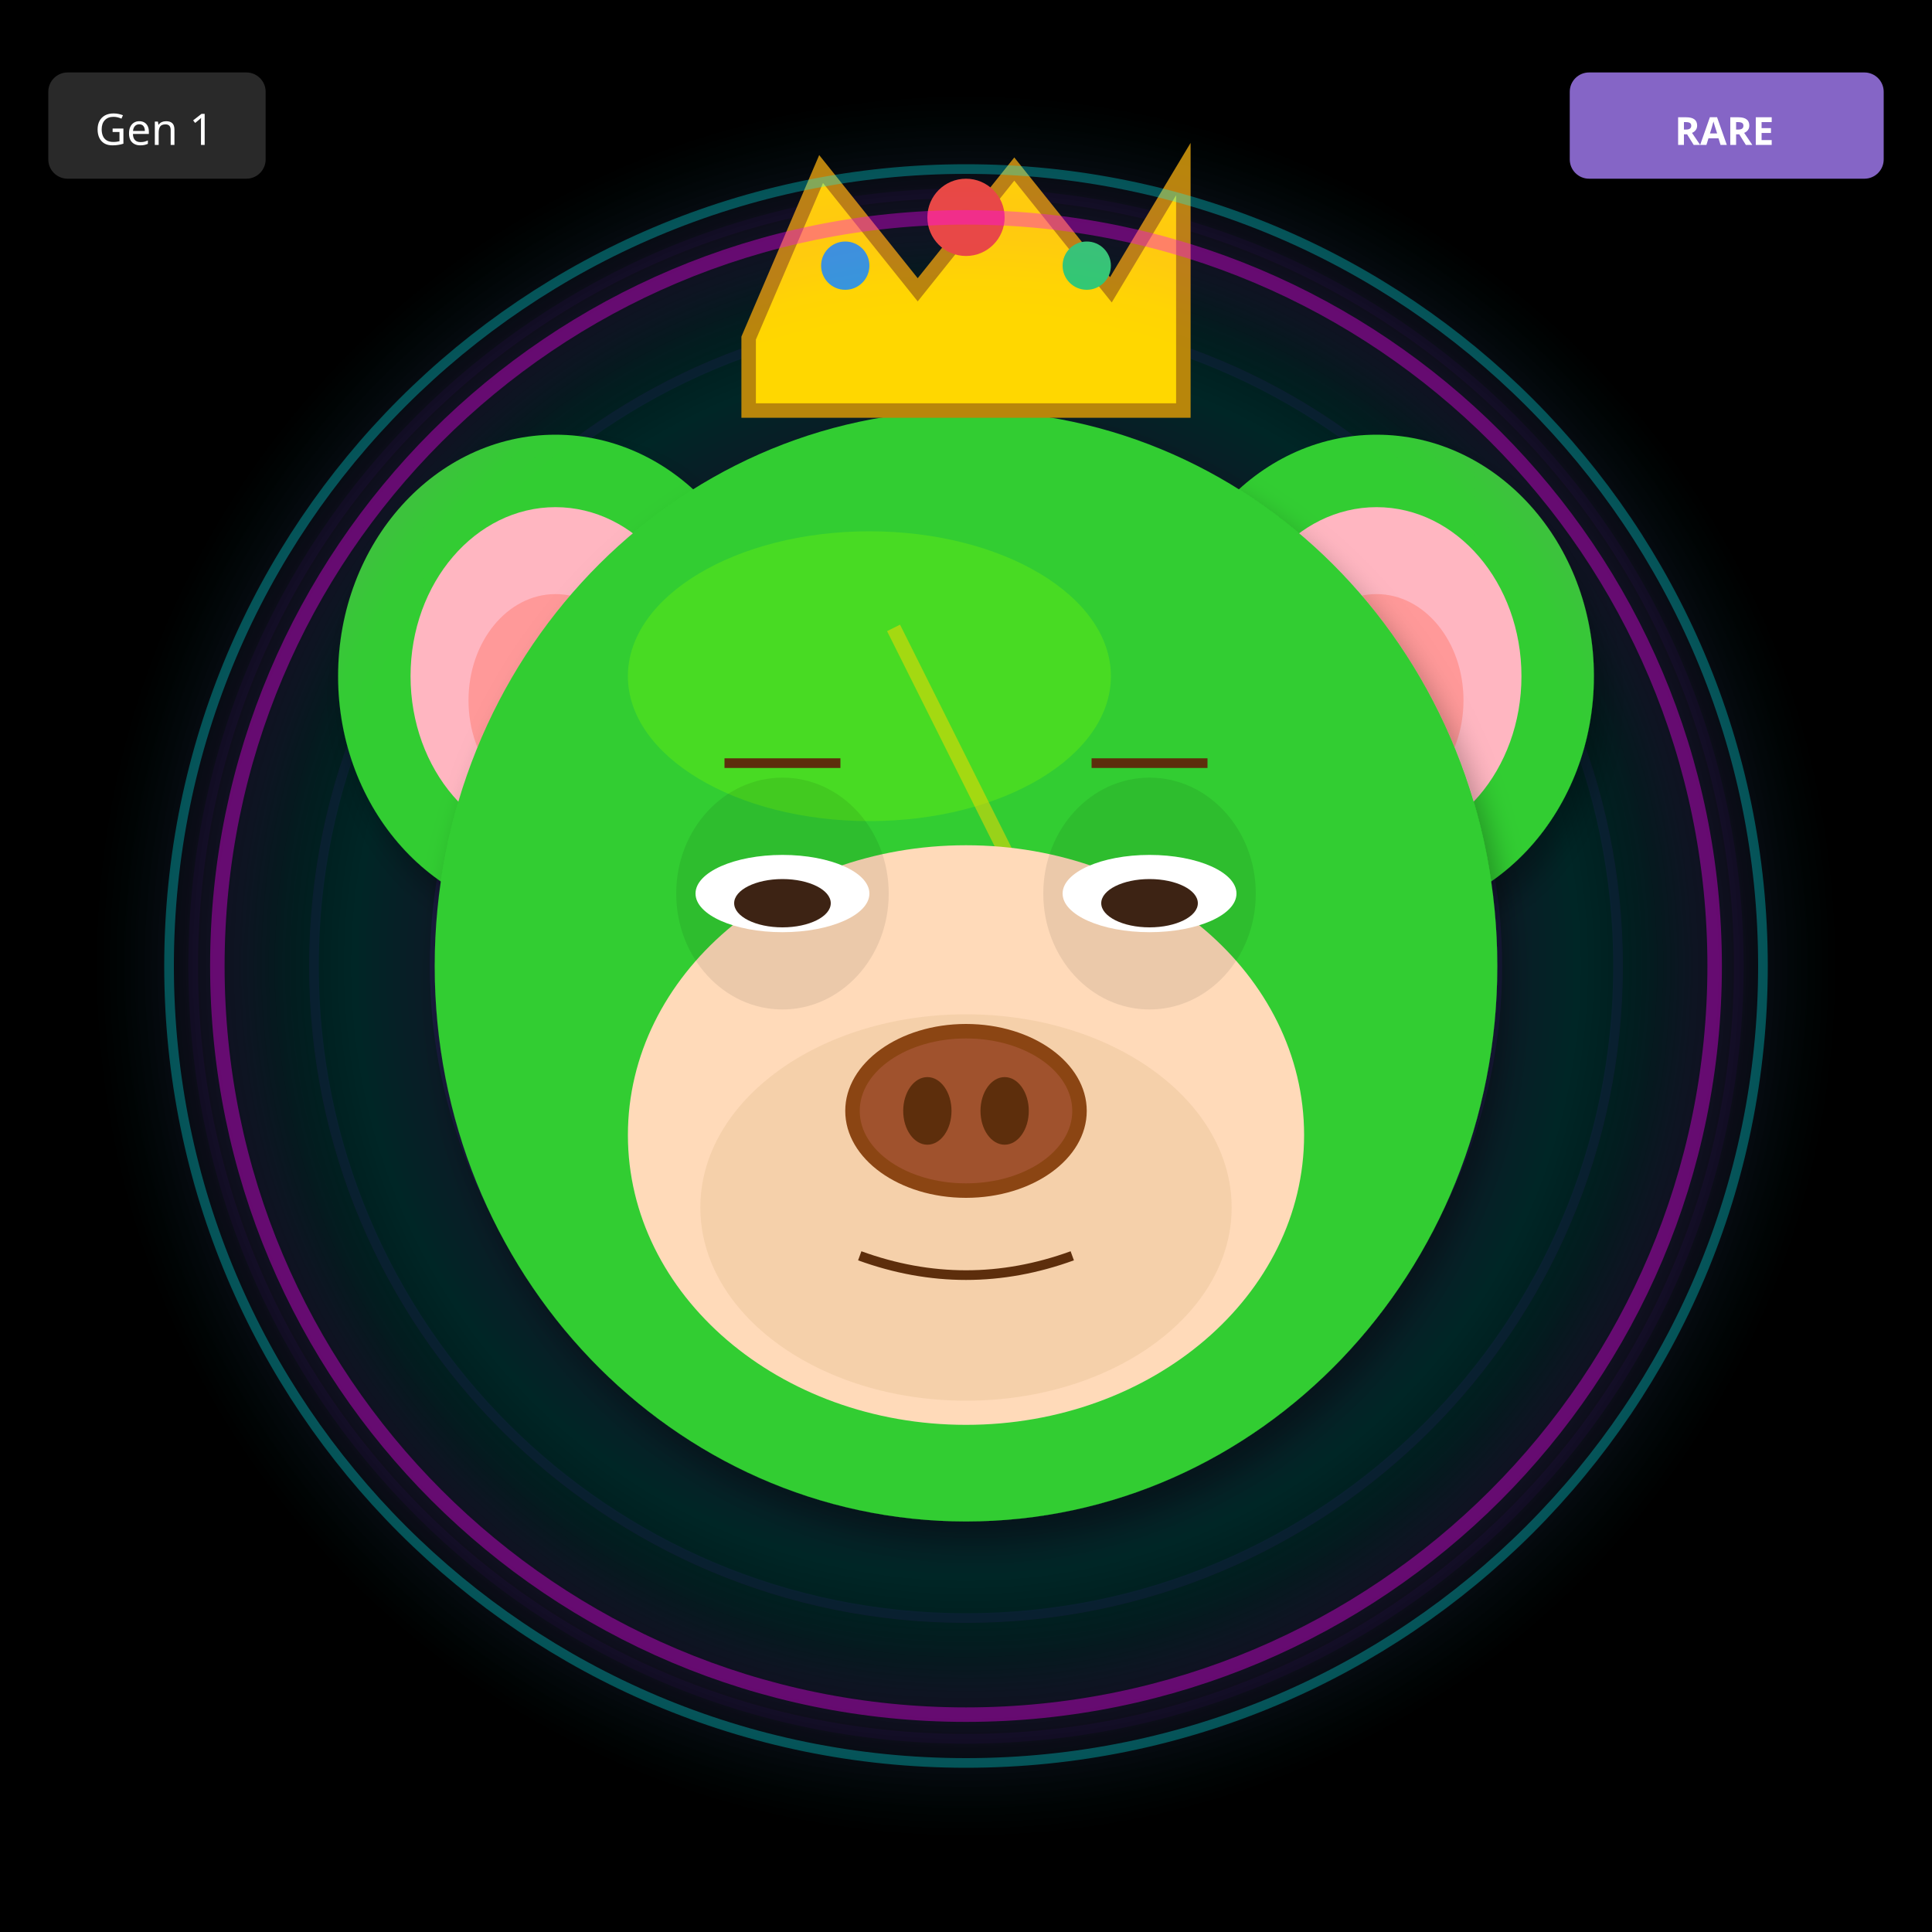
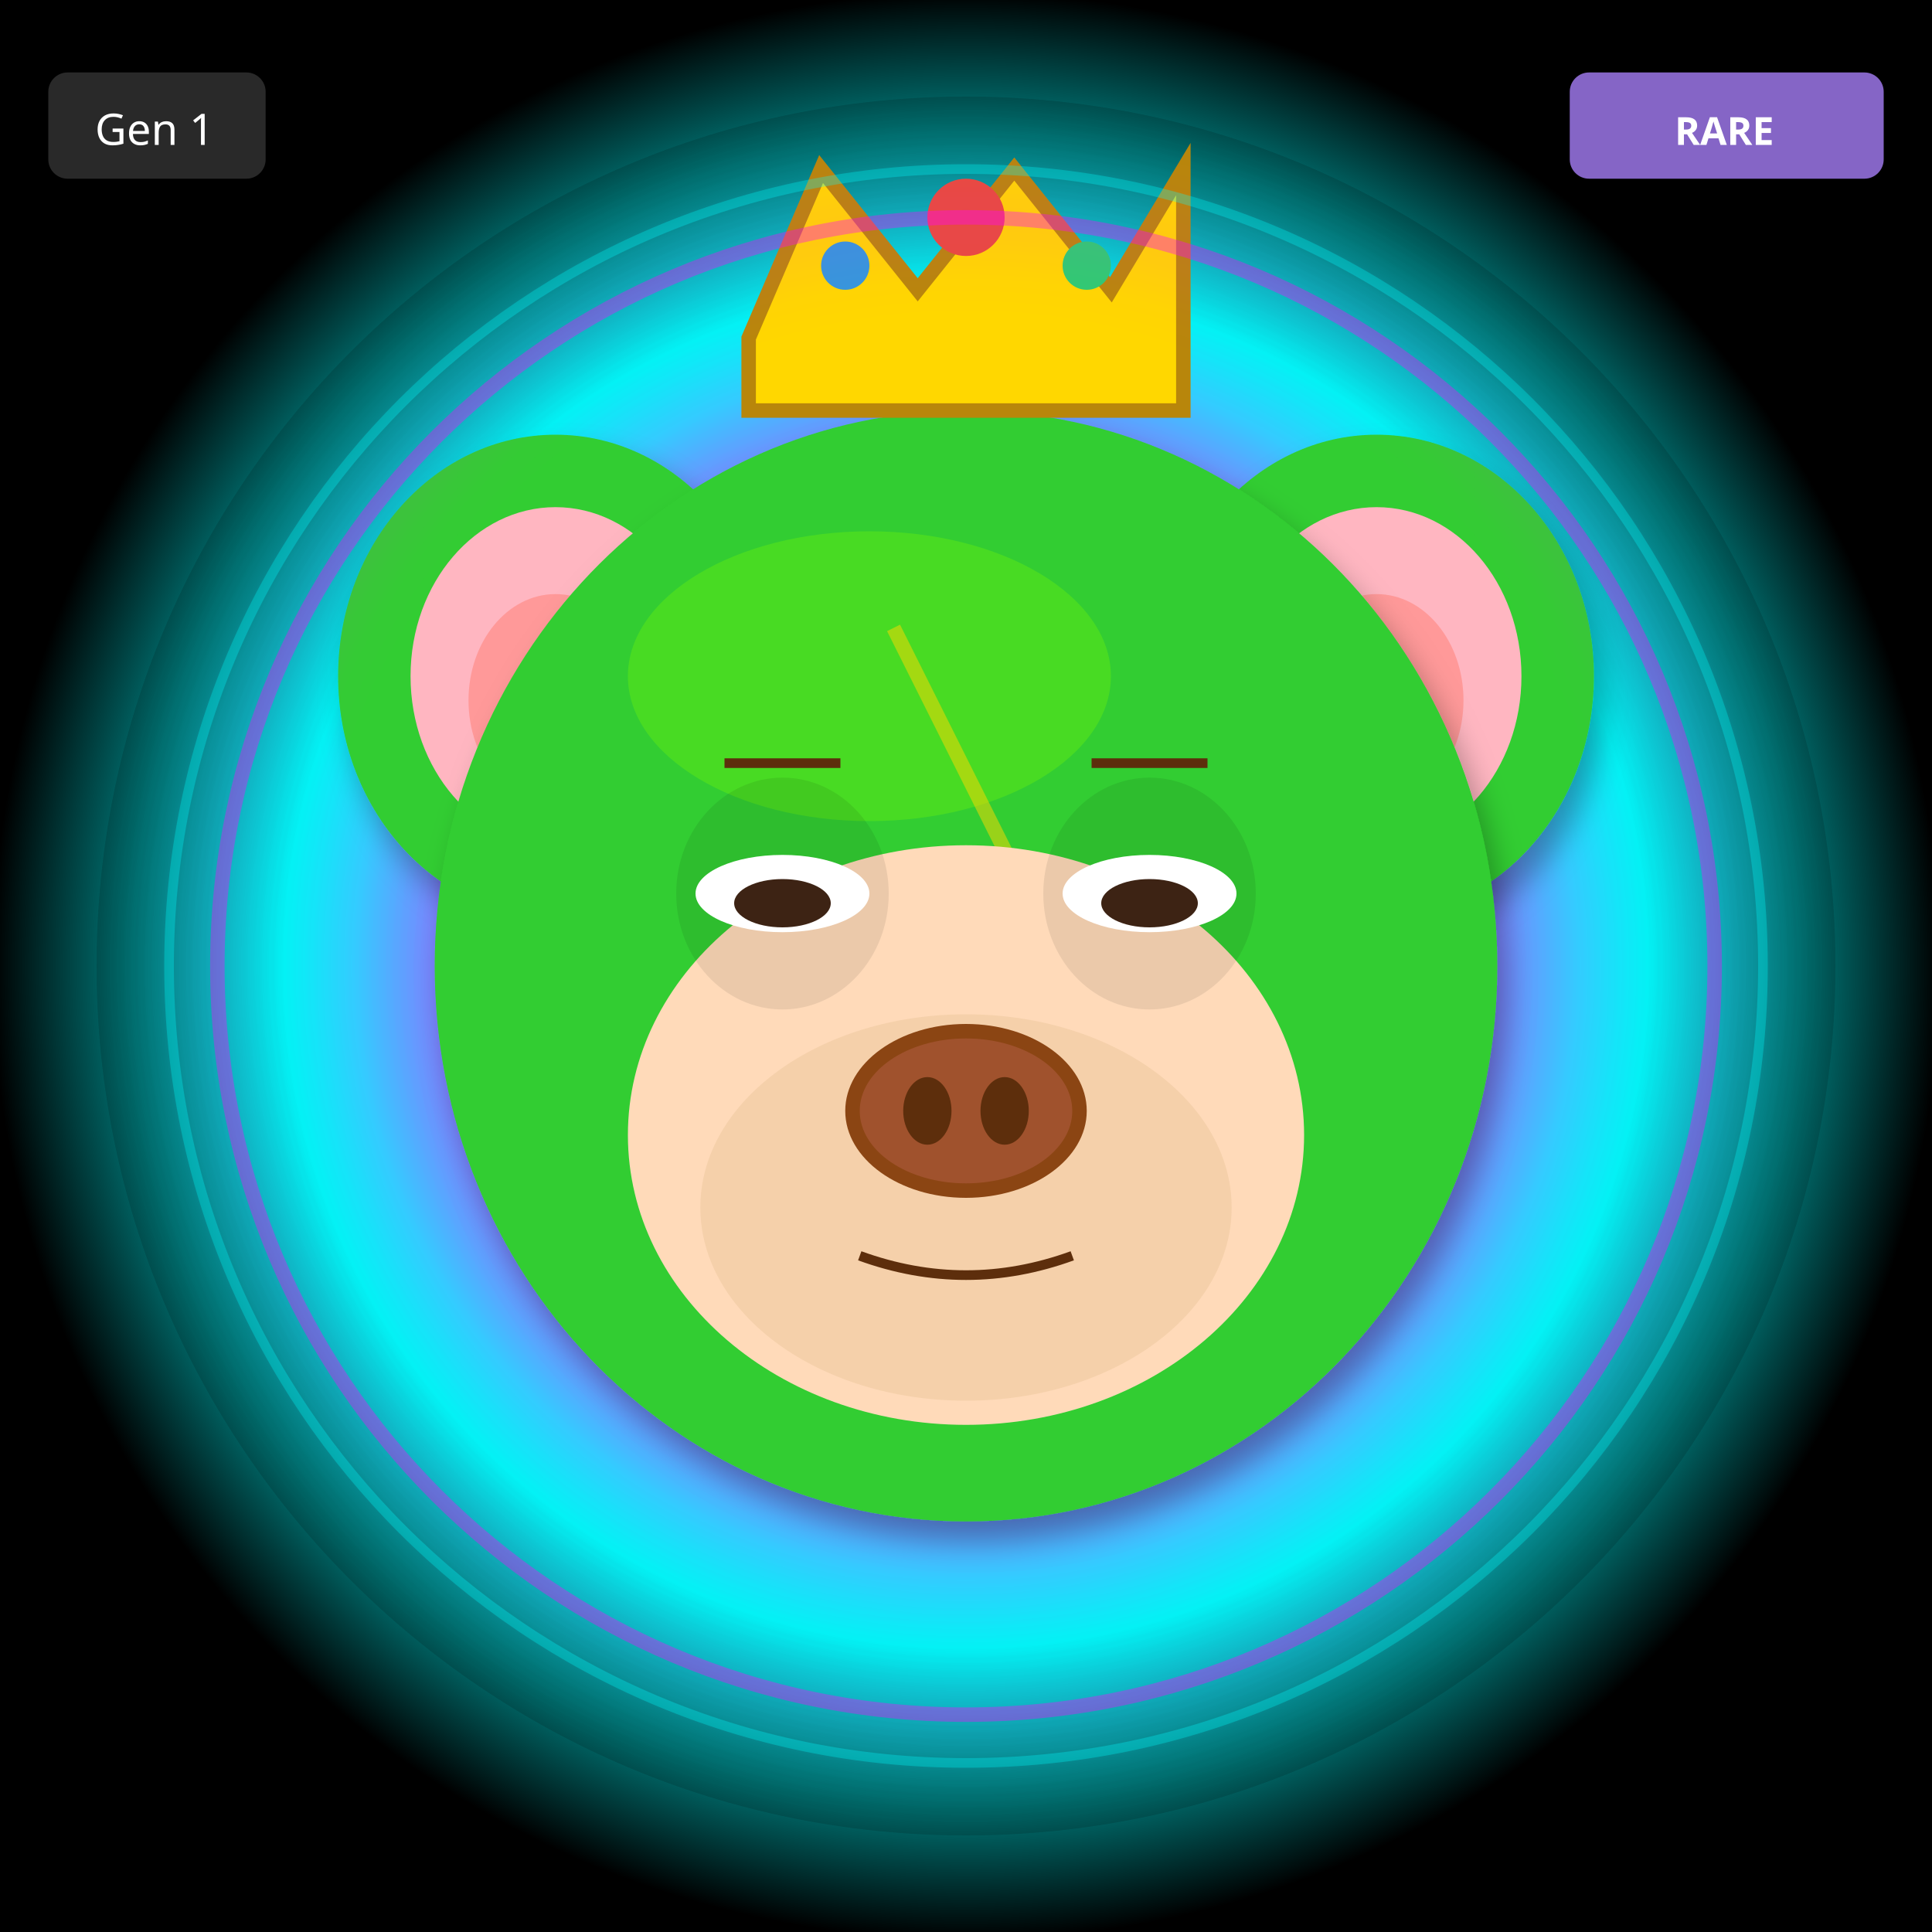
<svg xmlns="http://www.w3.org/2000/svg" width="400" height="400" viewBox="0 0 400 400">
  <defs>
    <filter id="shadow" x="-20%" y="-20%" width="140%" height="140%">
      <feDropShadow dx="2" dy="4" stdDeviation="3" flood-opacity="0.3" />
    </filter>
    <filter id="glow" x="-50%" y="-50%" width="200%" height="200%">
      <feGaussianBlur stdDeviation="8" result="blur" />
      <feMerge>
        <feMergeNode in="blur" />
        <feMergeNode in="SourceGraphic" />
      </feMerge>
    </filter>
    <linearGradient id="rainbow-body" x1="0%" y1="0%" x2="100%" y2="100%">
      <stop offset="0%" stop-color="#FF6B6B" />
      <stop offset="25%" stop-color="#FFE66D" />
      <stop offset="50%" stop-color="#4ECDC4" />
      <stop offset="75%" stop-color="#45B7D1" />
      <stop offset="100%" stop-color="#DDA0DD" />
    </linearGradient>
    <radialGradient id="galaxy-body" cx="30%" cy="30%">
      <stop offset="0%" stop-color="#E6E6FA" />
      <stop offset="50%" stop-color="#9370DB" />
      <stop offset="100%" stop-color="#1A0033" />
    </radialGradient>
    <linearGradient id="holo-body" x1="0%" y1="0%" x2="100%" y2="100%">
      <stop offset="0%" stop-color="#FF00FF" />
      <stop offset="50%" stop-color="#00FFFF" />
      <stop offset="100%" stop-color="#FFFF00" />
    </linearGradient>
    <linearGradient id="sky-gradient" x1="0%" y1="0%" x2="0%" y2="100%">
      <stop offset="0%" stop-color="#87CEEB" />
      <stop offset="100%" stop-color="#E0F4FF" />
    </linearGradient>
    <linearGradient id="grass-gradient" x1="0%" y1="0%" x2="0%" y2="100%">
      <stop offset="0%" stop-color="#90EE90" />
      <stop offset="100%" stop-color="#228B22" />
    </linearGradient>
    <linearGradient id="sunset-gradient" x1="0%" y1="0%" x2="0%" y2="100%">
      <stop offset="0%" stop-color="#FF6B6B" />
      <stop offset="50%" stop-color="#FFE66D" />
      <stop offset="100%" stop-color="#4ECDC4" />
    </linearGradient>
    <linearGradient id="aurora-gradient" x1="0%" y1="0%" x2="100%" y2="100%">
      <stop offset="0%" stop-color="#0D1B2A" />
      <stop offset="30%" stop-color="#00FF7F" />
      <stop offset="70%" stop-color="#FF00FF" />
      <stop offset="100%" stop-color="#0D1B2A" />
    </linearGradient>
    <radialGradient id="multiverse-gradient" cx="50%" cy="50%">
      <stop offset="0%" stop-color="#FFD700" />
      <stop offset="40%" stop-color="#FF00FF" />
      <stop offset="70%" stop-color="#00FFFF" />
      <stop offset="100%" stop-color="#000" />
    </radialGradient>
    <linearGradient id="rift-gradient" x1="0%" y1="0%" x2="100%" y2="100%">
      <stop offset="0%" stop-color="#000" />
      <stop offset="30%" stop-color="#9400D3" />
      <stop offset="50%" stop-color="#00FFFF" />
      <stop offset="70%" stop-color="#9400D3" />
      <stop offset="100%" stop-color="#000" />
    </linearGradient>
    <linearGradient id="heaven-gradient" x1="0%" y1="0%" x2="0%" y2="100%">
      <stop offset="0%" stop-color="#FFF" />
      <stop offset="50%" stop-color="#FFD700" stop-opacity="0.3" />
      <stop offset="100%" stop-color="#F0F8FF" />
    </linearGradient>
    <clipPath id="head-clip">
      <ellipse cx="200" cy="200" rx="110" ry="115" />
    </clipPath>
  </defs>
-   <rect width="400" height="400" fill="#000000" />
-   <circle cx="200" cy="200" r="160" fill="none" stroke="#4B0082" stroke-width="2" opacity="0.1" />
-   <circle cx="200" cy="200" r="135" fill="none" stroke="#4B0082" stroke-width="2" opacity="0.15" />
-   <circle cx="200" cy="200" r="110" fill="none" stroke="#4B0082" stroke-width="2" opacity="0.2" />
-   <circle cx="200" cy="200" r="85" fill="none" stroke="#4B0082" stroke-width="2" opacity="0.25" />
-   <circle cx="200" cy="200" r="60" fill="none" stroke="#4B0082" stroke-width="2" opacity="0.3" />
-   <circle cx="200" cy="200" r="35" fill="none" stroke="#4B0082" stroke-width="2" opacity="0.35" />
-   <circle cx="200" cy="200" r="25" fill="#000" />
+   <rect width="400" height="400" fill="url(#multiverse-gradient)" />
  <circle cx="200" cy="200" r="180" fill="url(#multiverse-gradient)" opacity="0.15" />
  <ellipse cx="115" cy="140" rx="45" ry="50" fill="#32CD32" filter="url(#shadow)" />
  <ellipse cx="115" cy="140" rx="30" ry="35" fill="#FFB6C1" />
  <ellipse cx="115" cy="145" rx="18" ry="22" fill="#FF9999" />
  <ellipse cx="285" cy="140" rx="45" ry="50" fill="#32CD32" filter="url(#shadow)" />
  <ellipse cx="285" cy="140" rx="30" ry="35" fill="#FFB6C1" />
  <ellipse cx="285" cy="145" rx="18" ry="22" fill="#FF9999" />
  <ellipse cx="200" cy="200" rx="110" ry="115" fill="#32CD32" filter="url(#shadow)" />
  <ellipse cx="180" cy="140" rx="50" ry="30" fill="#7CFC00" opacity="0.3" />
  <g clip-path="url(#head-clip)">
    <path d="M185 130 L215 190 L200 190 L230 250" stroke="#FFD700" stroke-width="3" fill="none" opacity="0.5" />
  </g>
  <ellipse cx="200" cy="235" rx="70" ry="60" fill="#FFDAB9" />
  <ellipse cx="200" cy="250" rx="55" ry="40" fill="#DEB887" opacity="0.3" />
  <ellipse cx="162" cy="185" rx="22" ry="24" fill="#000" opacity="0.08" />
  <ellipse cx="238" cy="185" rx="22" ry="24" fill="#000" opacity="0.08" />
  <ellipse cx="162" cy="185" rx="18" ry="8" fill="white" />
  <ellipse cx="162" cy="187" rx="10" ry="5" fill="#3D2314" />
  <ellipse cx="238" cy="185" rx="18" ry="8" fill="white" />
  <ellipse cx="238" cy="187" rx="10" ry="5" fill="#3D2314" />
  <g>
    <ellipse cx="200" cy="230" rx="25" ry="18" fill="#8B4513" />
    <ellipse cx="200" cy="230" rx="22" ry="15" fill="#A0522D" />
    <ellipse cx="192" cy="230" rx="5" ry="7" fill="#5D2E0C" />
    <ellipse cx="208" cy="230" rx="5" ry="7" fill="#5D2E0C" />
  </g>
  <path d="M178 260 Q200 268 222 260" stroke="#5D2E0C" stroke-width="2" fill="none" />
  <line x1="150" y1="158" x2="174" y2="158" stroke="#5D2E0C" stroke-width="2" />
  <line x1="226" y1="158" x2="250" y2="158" stroke="#5D2E0C" stroke-width="2" />
  <polygon points="155,70 170,35 190,60 210,35 230,60 245,35 245,85 155,85" fill="#FFD700" stroke="#B8860B" stroke-width="3" />
  <circle cx="200" cy="45" r="8" fill="#E74C3C" />
  <circle cx="175" cy="55" r="5" fill="#3498DB" />
  <circle cx="225" cy="55" r="5" fill="#2ECC71" />
  <circle cx="200" cy="200" r="155" fill="none" stroke="#FF00FF" stroke-width="3" opacity="0.4" filter="url(#glow)" />
  <circle cx="200" cy="200" r="165" fill="none" stroke="#00FFFF" stroke-width="2" opacity="0.3" />
  <g transform="translate(325, 15)">
    <rect width="65" height="22" rx="4" fill="#9370DB" opacity="0.9" />
    <text x="32" y="15" font-size="8" fill="#FFF" text-anchor="middle" font-family="sans-serif" font-weight="bold">RARE</text>
  </g>
  <g transform="translate(10, 15)">
    <rect width="45" height="22" rx="4" fill="#333" opacity="0.8" />
    <text x="22" y="15" font-size="9" fill="#FFF" text-anchor="middle" font-family="sans-serif">Gen 1</text>
  </g>
</svg>
